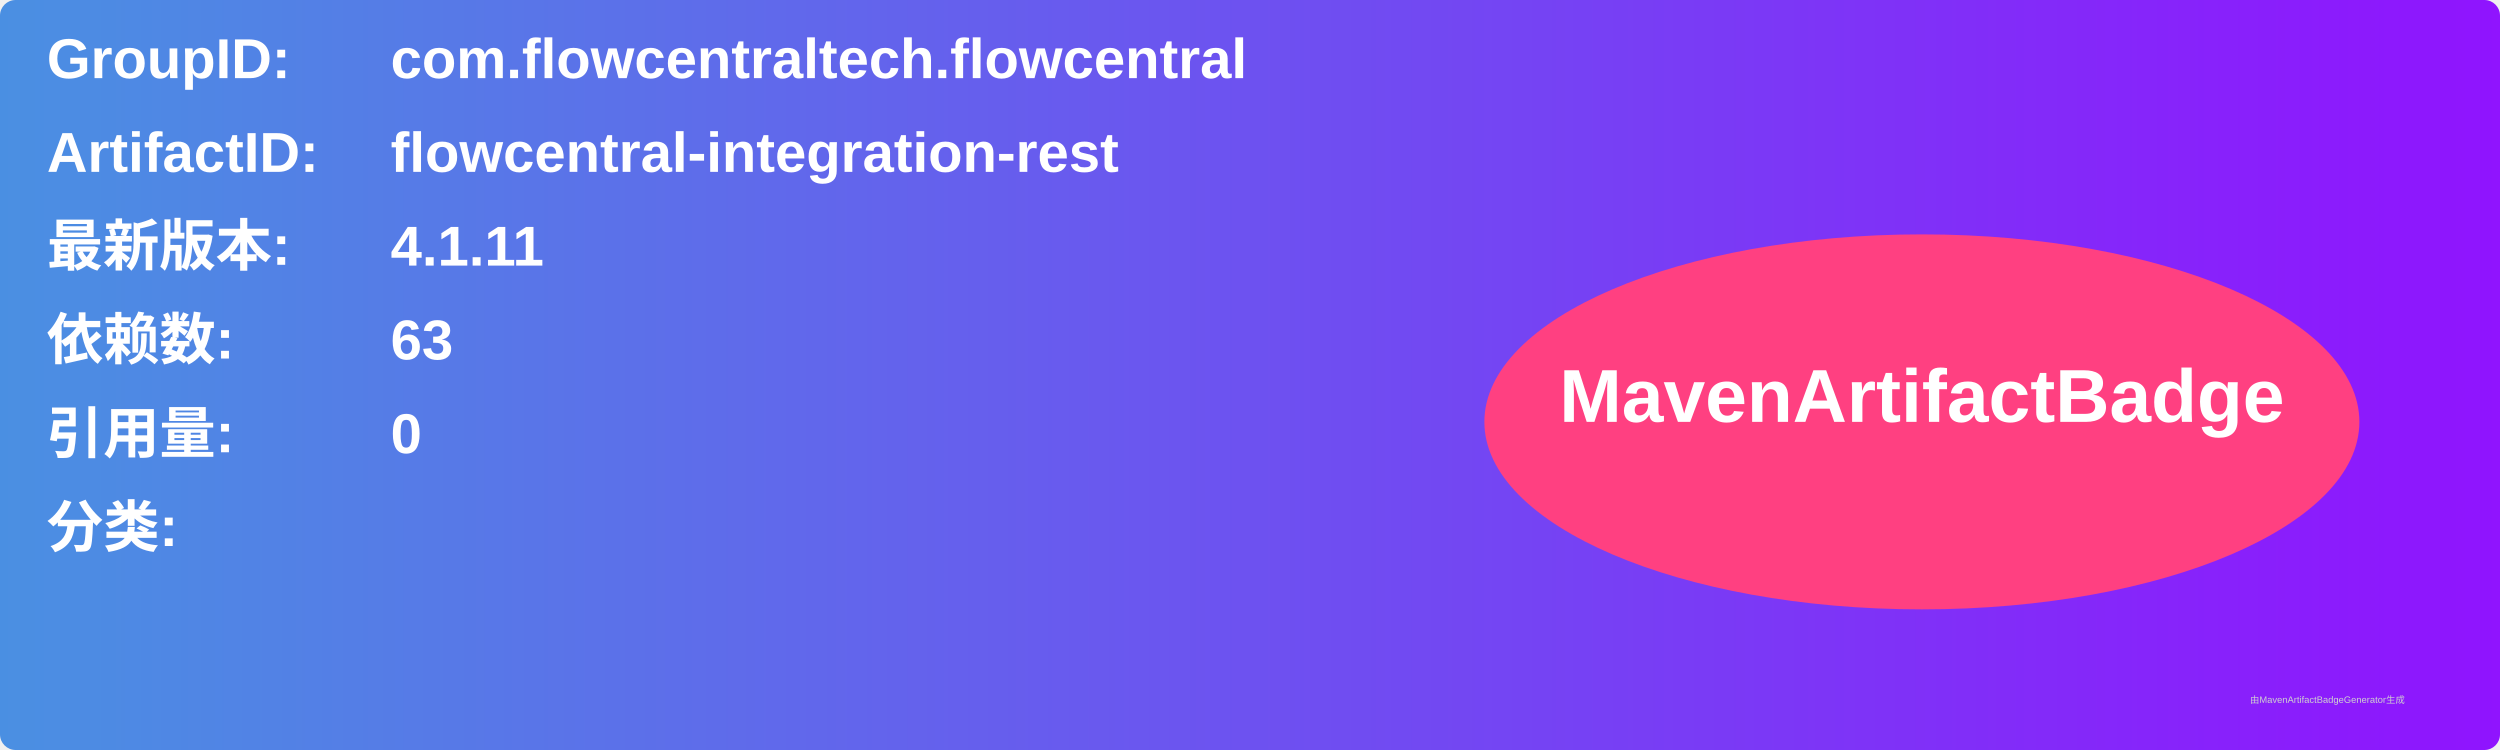
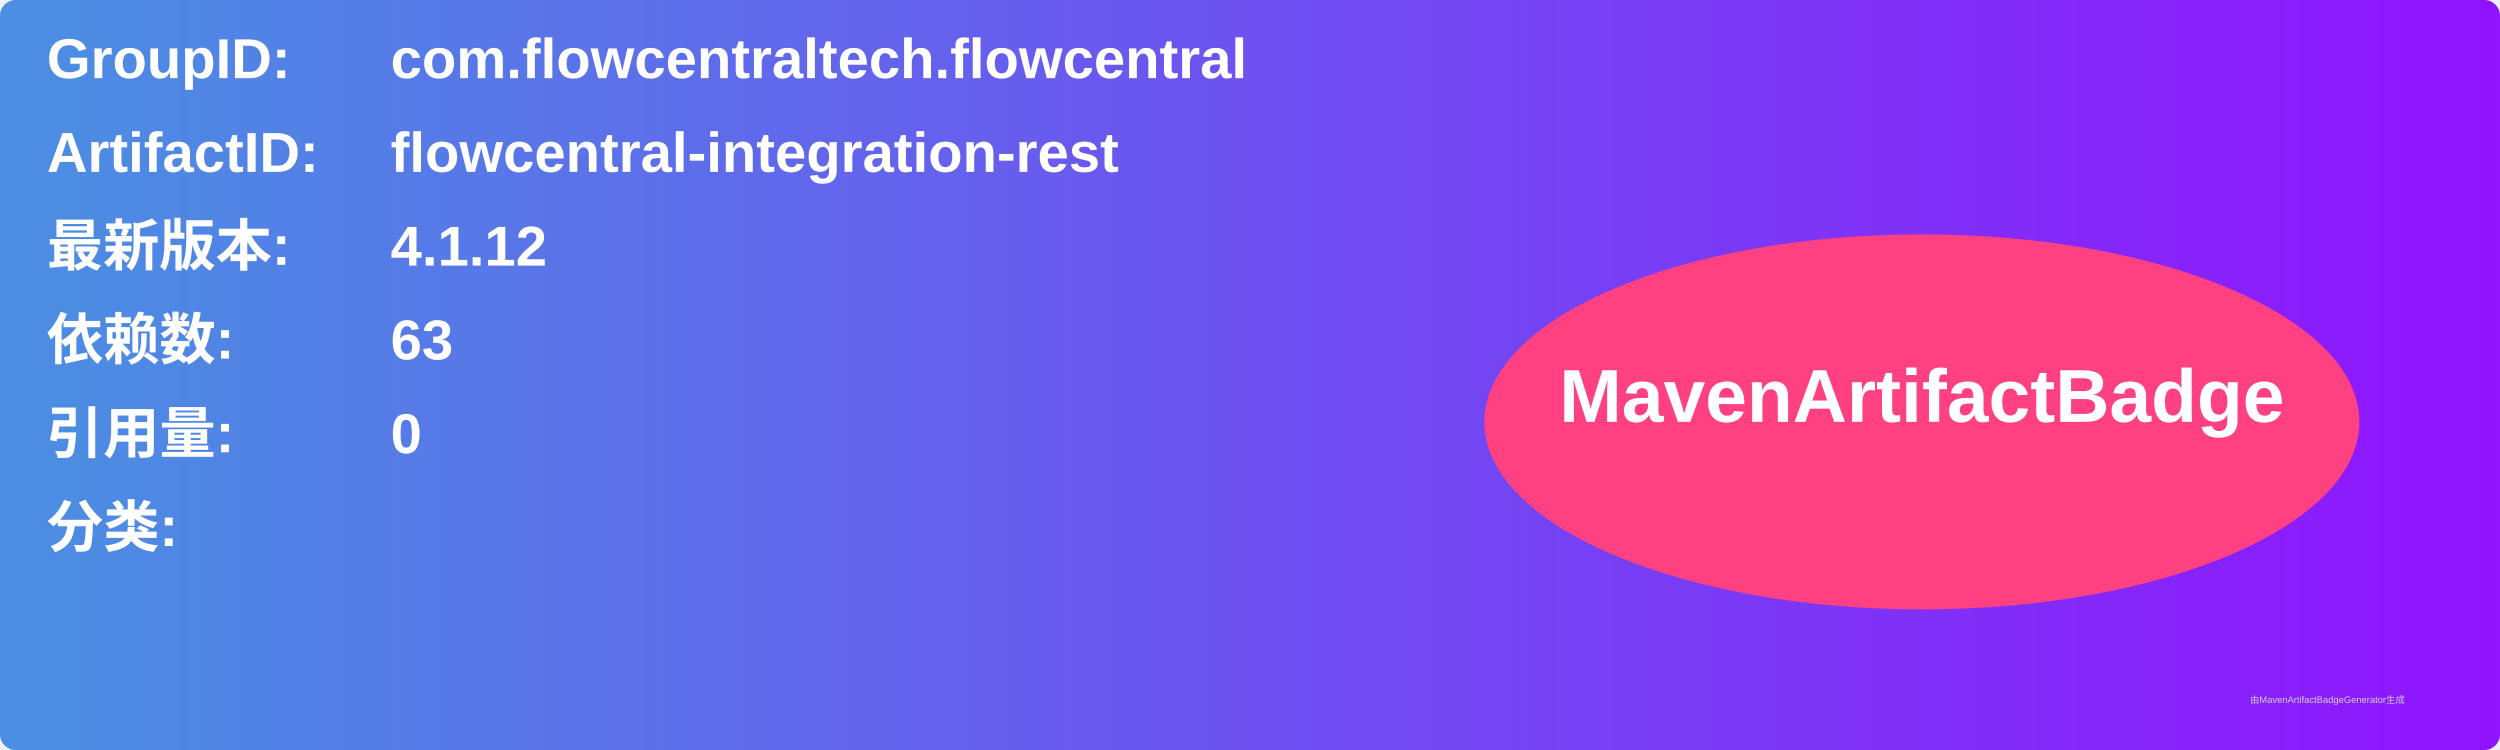
<svg xmlns="http://www.w3.org/2000/svg" width="800" height="240" viewBox="0 0 800 240">
  <linearGradient id="grad" x1="0%" y1="0%" x2="100%" y2="0%">
    <stop offset="0%" stop-color="#4a90e2" />
    <stop offset="100%" stop-color="#9013fe" />
  </linearGradient>
  <rect width="100%" height="100%" rx="5" ry="5" fill="url(#grad)" />
  <g transform="translate(15, 15)">
    <text x="0" y="10" font-family="Arial" font-size="18" fill="white" font-weight="bold" width="260">GroupID:</text>
    <text x="110" y="10" font-family="Arial" font-size="18" fill="white" font-weight="bold" width="460">com.flowcentraltech.flowcentral</text>
    <text x="0" y="40" font-family="Arial" font-size="18" fill="white" font-weight="bold" width="260">ArtifactID:</text>
    <text x="110" y="40" font-family="Arial" font-size="18" fill="white" font-weight="bold" width="460">flowcentral-integration-rest</text>
    <text x="0" y="70" font-family="Arial" font-size="18" fill="white" font-weight="bold">最新版本:</text>
    <text x="110" y="70" font-family="Arial" font-size="18" fill="white" font-weight="bold">
-       <tspan font-weight="bold">4.1.11</tspan>
+       <tspan font-weight="bold">4.1.12</tspan>
    </text>
    <text x="0" y="100" font-family="Arial" font-size="18" fill="white" font-weight="bold">依赖数: </text>
    <text x="110" y="100" font-family="Arial" font-size="18" fill="white">
      <tspan font-weight="bold">63</tspan>
    </text>
    <text x="0" y="130" font-family="Arial" font-size="18" fill="white" font-weight="bold">引用量: </text>
    <text x="110" y="130" font-family="Arial" font-size="18" fill="white">
      <tspan font-weight="bold">0</tspan>
    </text>
    <text x="0" y="160" font-family="Arial" font-size="18" fill="white" font-weight="bold">分类:</text>
    <text x="10" y="190" font-family="Arial" font-size="10" fill="white">
      <tspan font-weight="bold" />
    </text>
    <ellipse cx="600" cy="120" rx="140" ry="60" fill="#ff4081" />
    <text x="600" y="120" text-anchor="middle" font-family="Arial" font-size="24" fill="white" font-weight="bold">MavenArtifactBadge</text>
  </g>
  <text x="720" y="225" font-family="Arial" font-size="3" fill="#d0d0d0">由MavenArtifactBadgeGenerator生成</text>
</svg>
